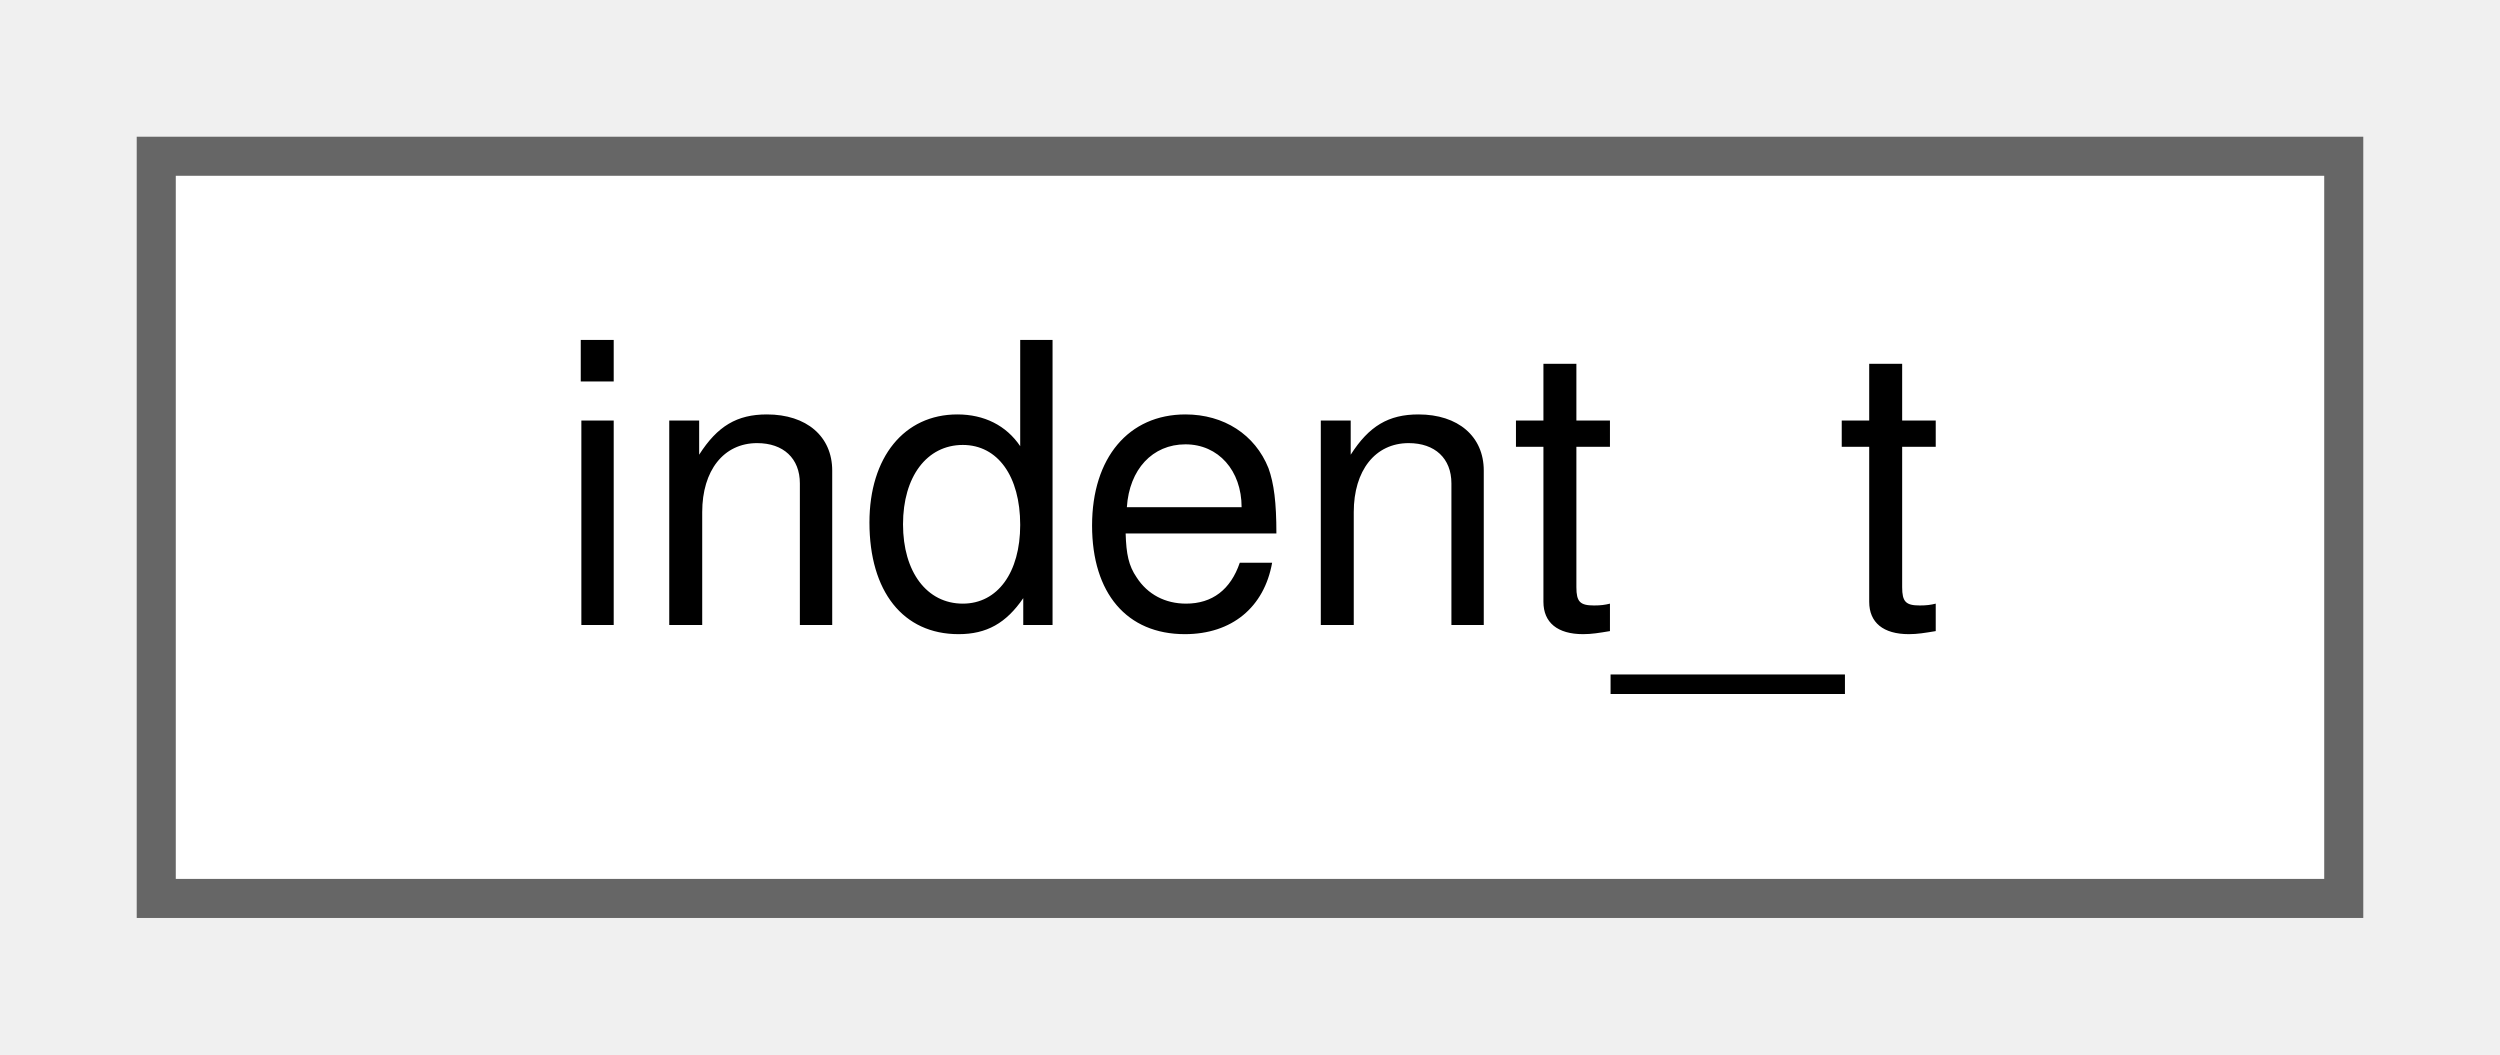
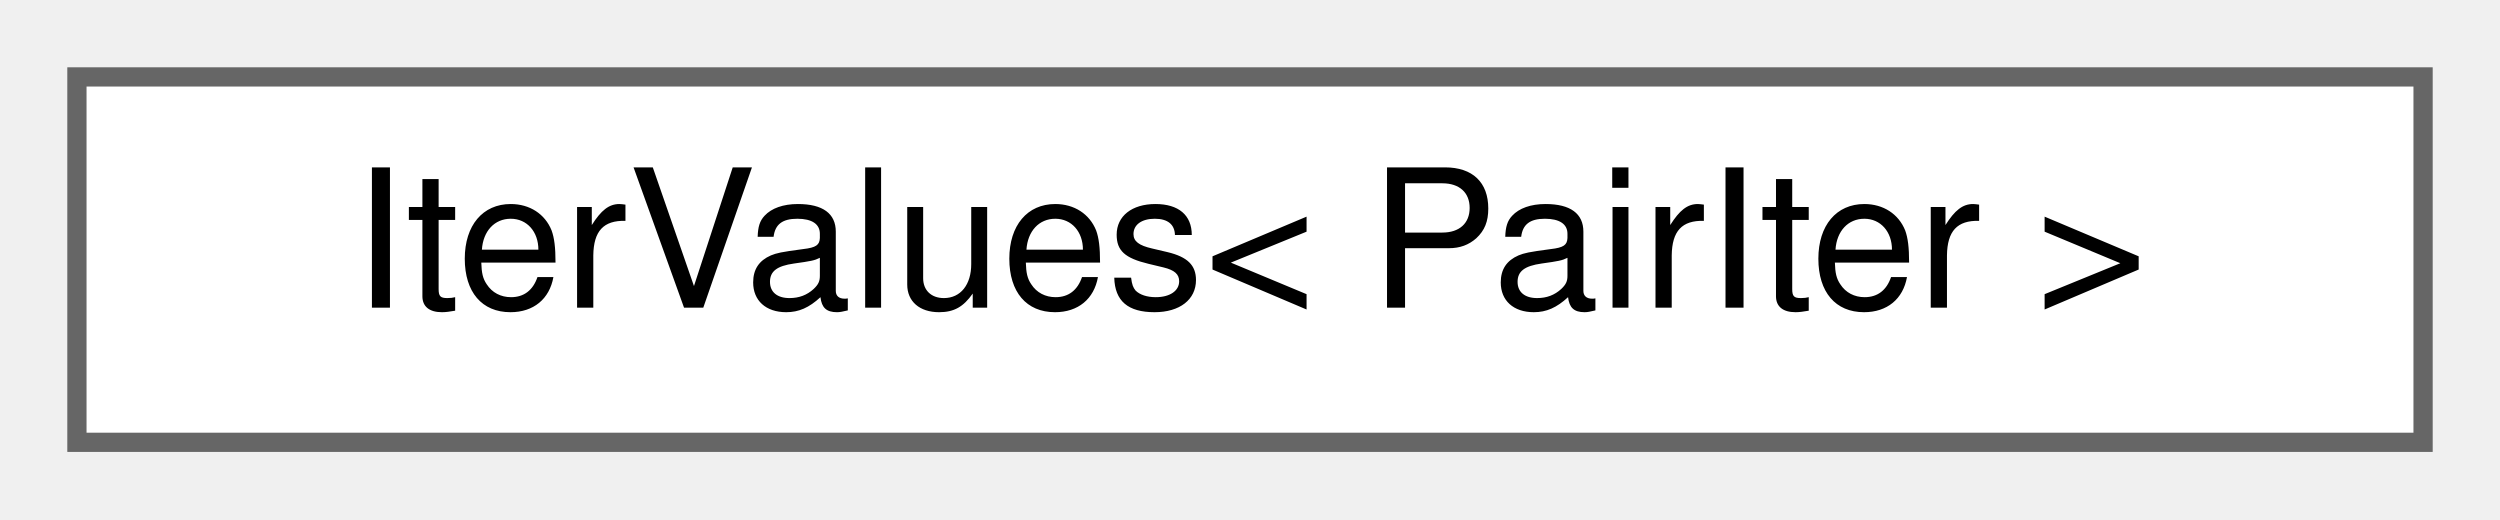
- <svg xmlns="http://www.w3.org/2000/svg" xmlns:xlink="http://www.w3.org/1999/xlink" width="64pt" height="27pt" viewBox="0.00 0.00 64.00 27.00">
+ <svg xmlns="http://www.w3.org/2000/svg" xmlns:xlink="http://www.w3.org/1999/xlink" width="130pt" height="27pt" viewBox="0.00 0.00 130.00 27.00">
  <g id="graph0" class="graph" transform="scale(1 1) rotate(0) translate(4 23)">
    <g id="Node000000" class="node">
      <g id="a_Node000000">
-         <a xlink:href="classindent__t.html" target="_top" xlink:title=" ">
-           <polygon fill="white" stroke="#666666" points="56,-19 0,-19 0,0 56,0 56,-19" />
-           <text text-anchor="middle" x="28" y="-7" font-family="Helvetica,sans-Serif" font-size="10.00">indent_t</text>
+         <a xlink:href="class_iter_values.html" target="_top" xlink:title=" ">
+           <polygon fill="white" stroke="#666666" points="122,-19 0,-19 0,0 122,0 122,-19" />
+           <text text-anchor="middle" x="61" y="-7" font-family="Helvetica,sans-Serif" font-size="10.00">IterValues&lt; PairIter &gt;</text>
        </a>
      </g>
    </g>
  </g>
</svg>
